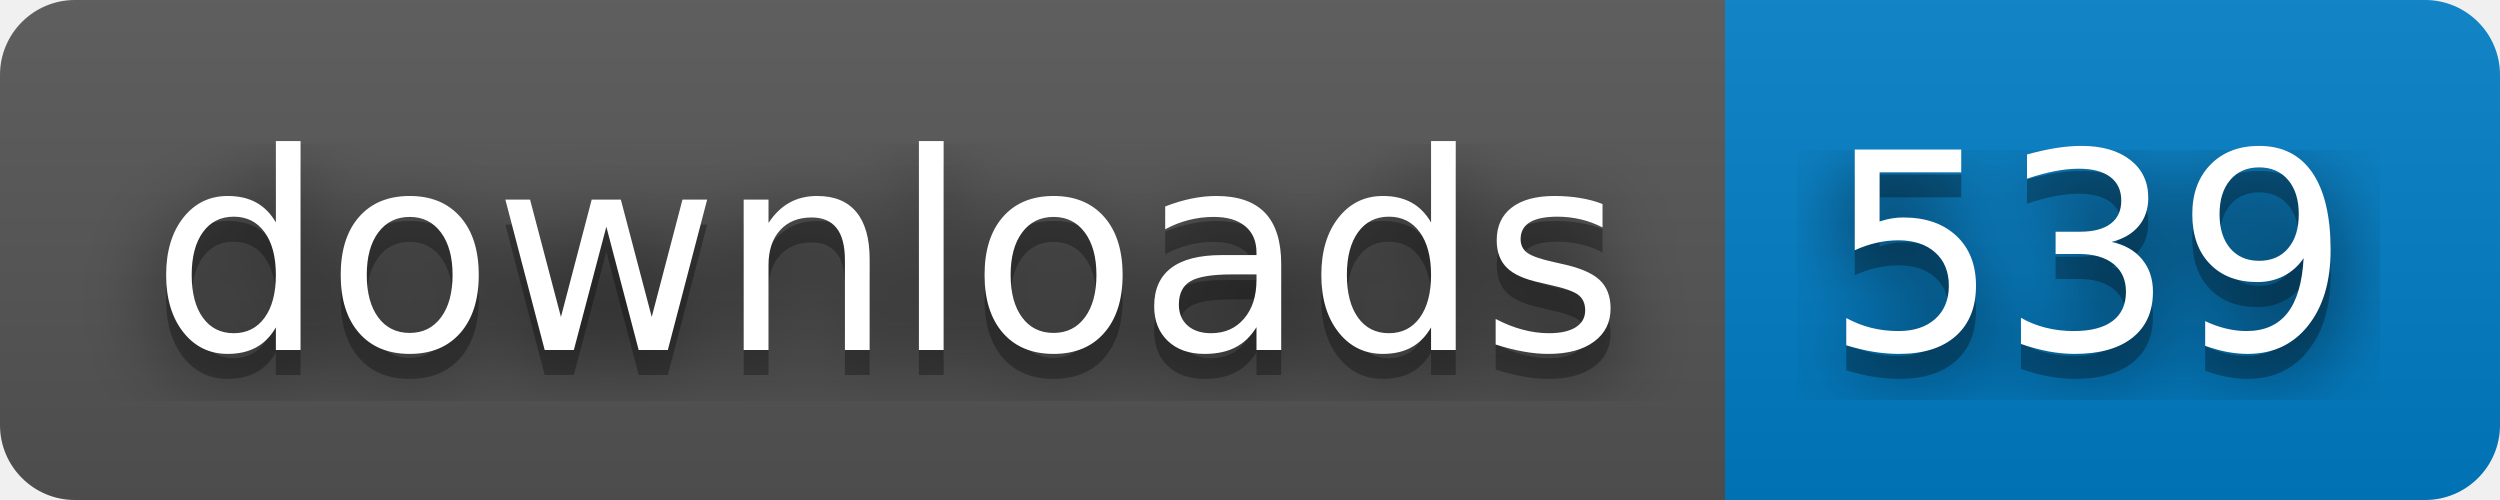
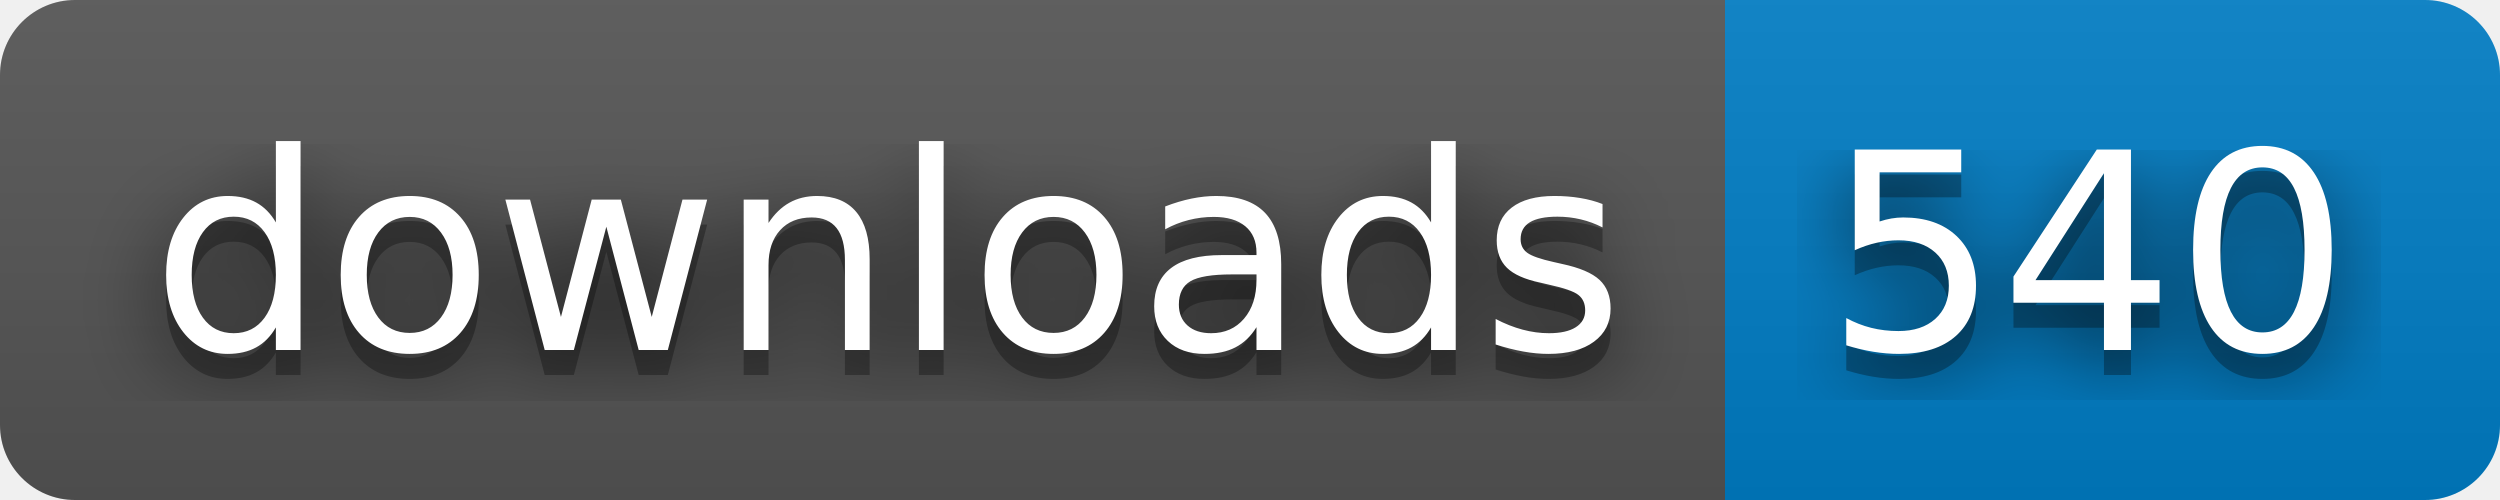
- <svg xmlns="http://www.w3.org/2000/svg" width="100" height="20" role="img" aria-label="downloads: 539">
+ <svg xmlns="http://www.w3.org/2000/svg" width="100" height="20" role="img" aria-label="downloads: 540">
  <filter id="blur">
    <feGaussianBlur stdDeviation="16" />
  </filter>
  <linearGradient id="s" x2="0" y2="100%">
    <stop offset="0" stop-color="#bbb" stop-opacity=".1" />
    <stop offset="1" stop-opacity=".1" />
  </linearGradient>
  <clipPath id="r">
    <rect width="100" height="20" rx="3" />
  </clipPath>
  <g clip-path="url(#r)">
    <rect width="69" height="20" fill="#555" />
    <rect x="69" width="31" height="20" fill="#007ec6" />
    <rect width="100" height="20" fill="url(#s)" />
  </g>
  <g fill="#fff" text-anchor="middle" font-family="Verdana,Geneva,DejaVu Sans,sans-serif" text-rendering="geometricPrecision" font-size="110">
    <g transform="scale(.1)">
      <g aria-hidden="true" fill="#010101">
        <text x="355" y="150" fill-opacity=".8" filter="url(#blur)" textLength="590">downloads</text>
        <text x="355" y="150" fill-opacity=".3" textLength="590">downloads</text>
      </g>
      <text x="355" y="140" textLength="590">downloads</text>
    </g>
    <g transform="scale(.1)">
      <g aria-hidden="true" fill="#010101">
-         <text x="835" y="150" fill-opacity=".8" filter="url(#blur)" textLength="210">539</text>
-         <text x="835" y="150" fill-opacity=".3" textLength="210">539</text>
+         <text x="835" y="150" fill-opacity=".8" filter="url(#blur)" textLength="210">540</text>
+         <text x="835" y="150" fill-opacity=".3" textLength="210">540</text>
      </g>
-       <text x="835" y="140" textLength="210">539</text>
+       <text x="835" y="140" textLength="210">540</text>
    </g>
  </g>
</svg>
